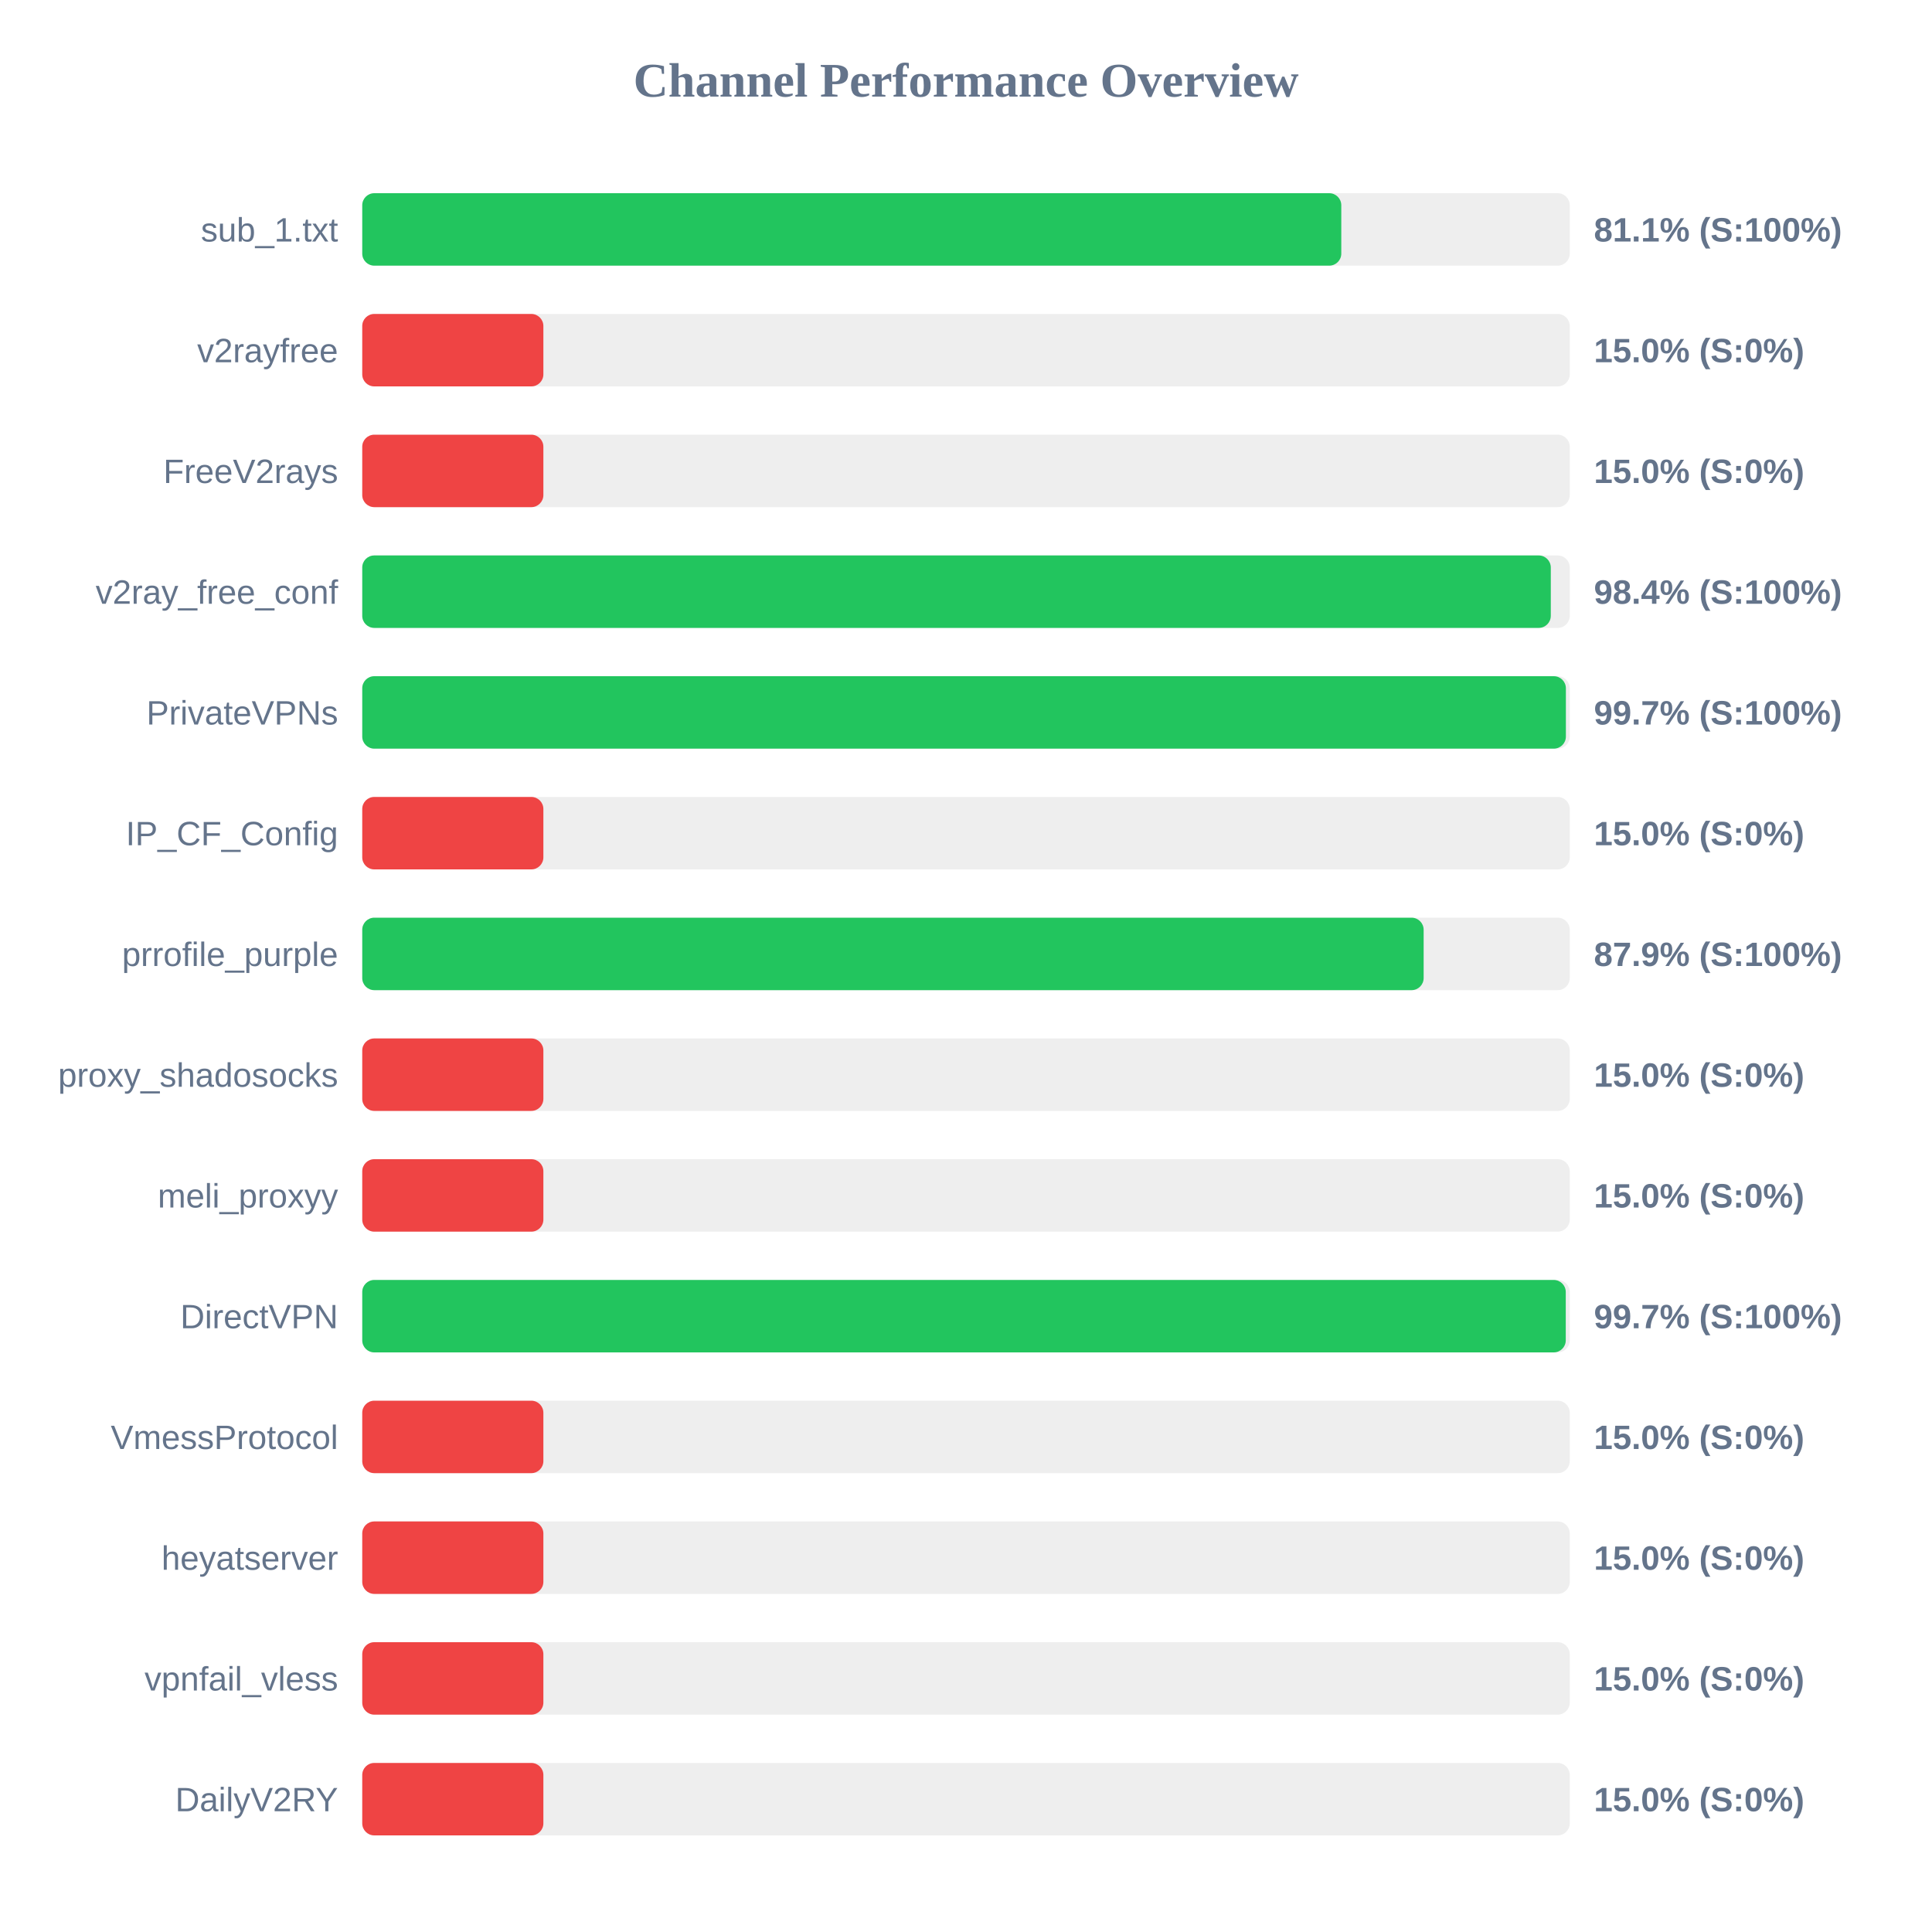
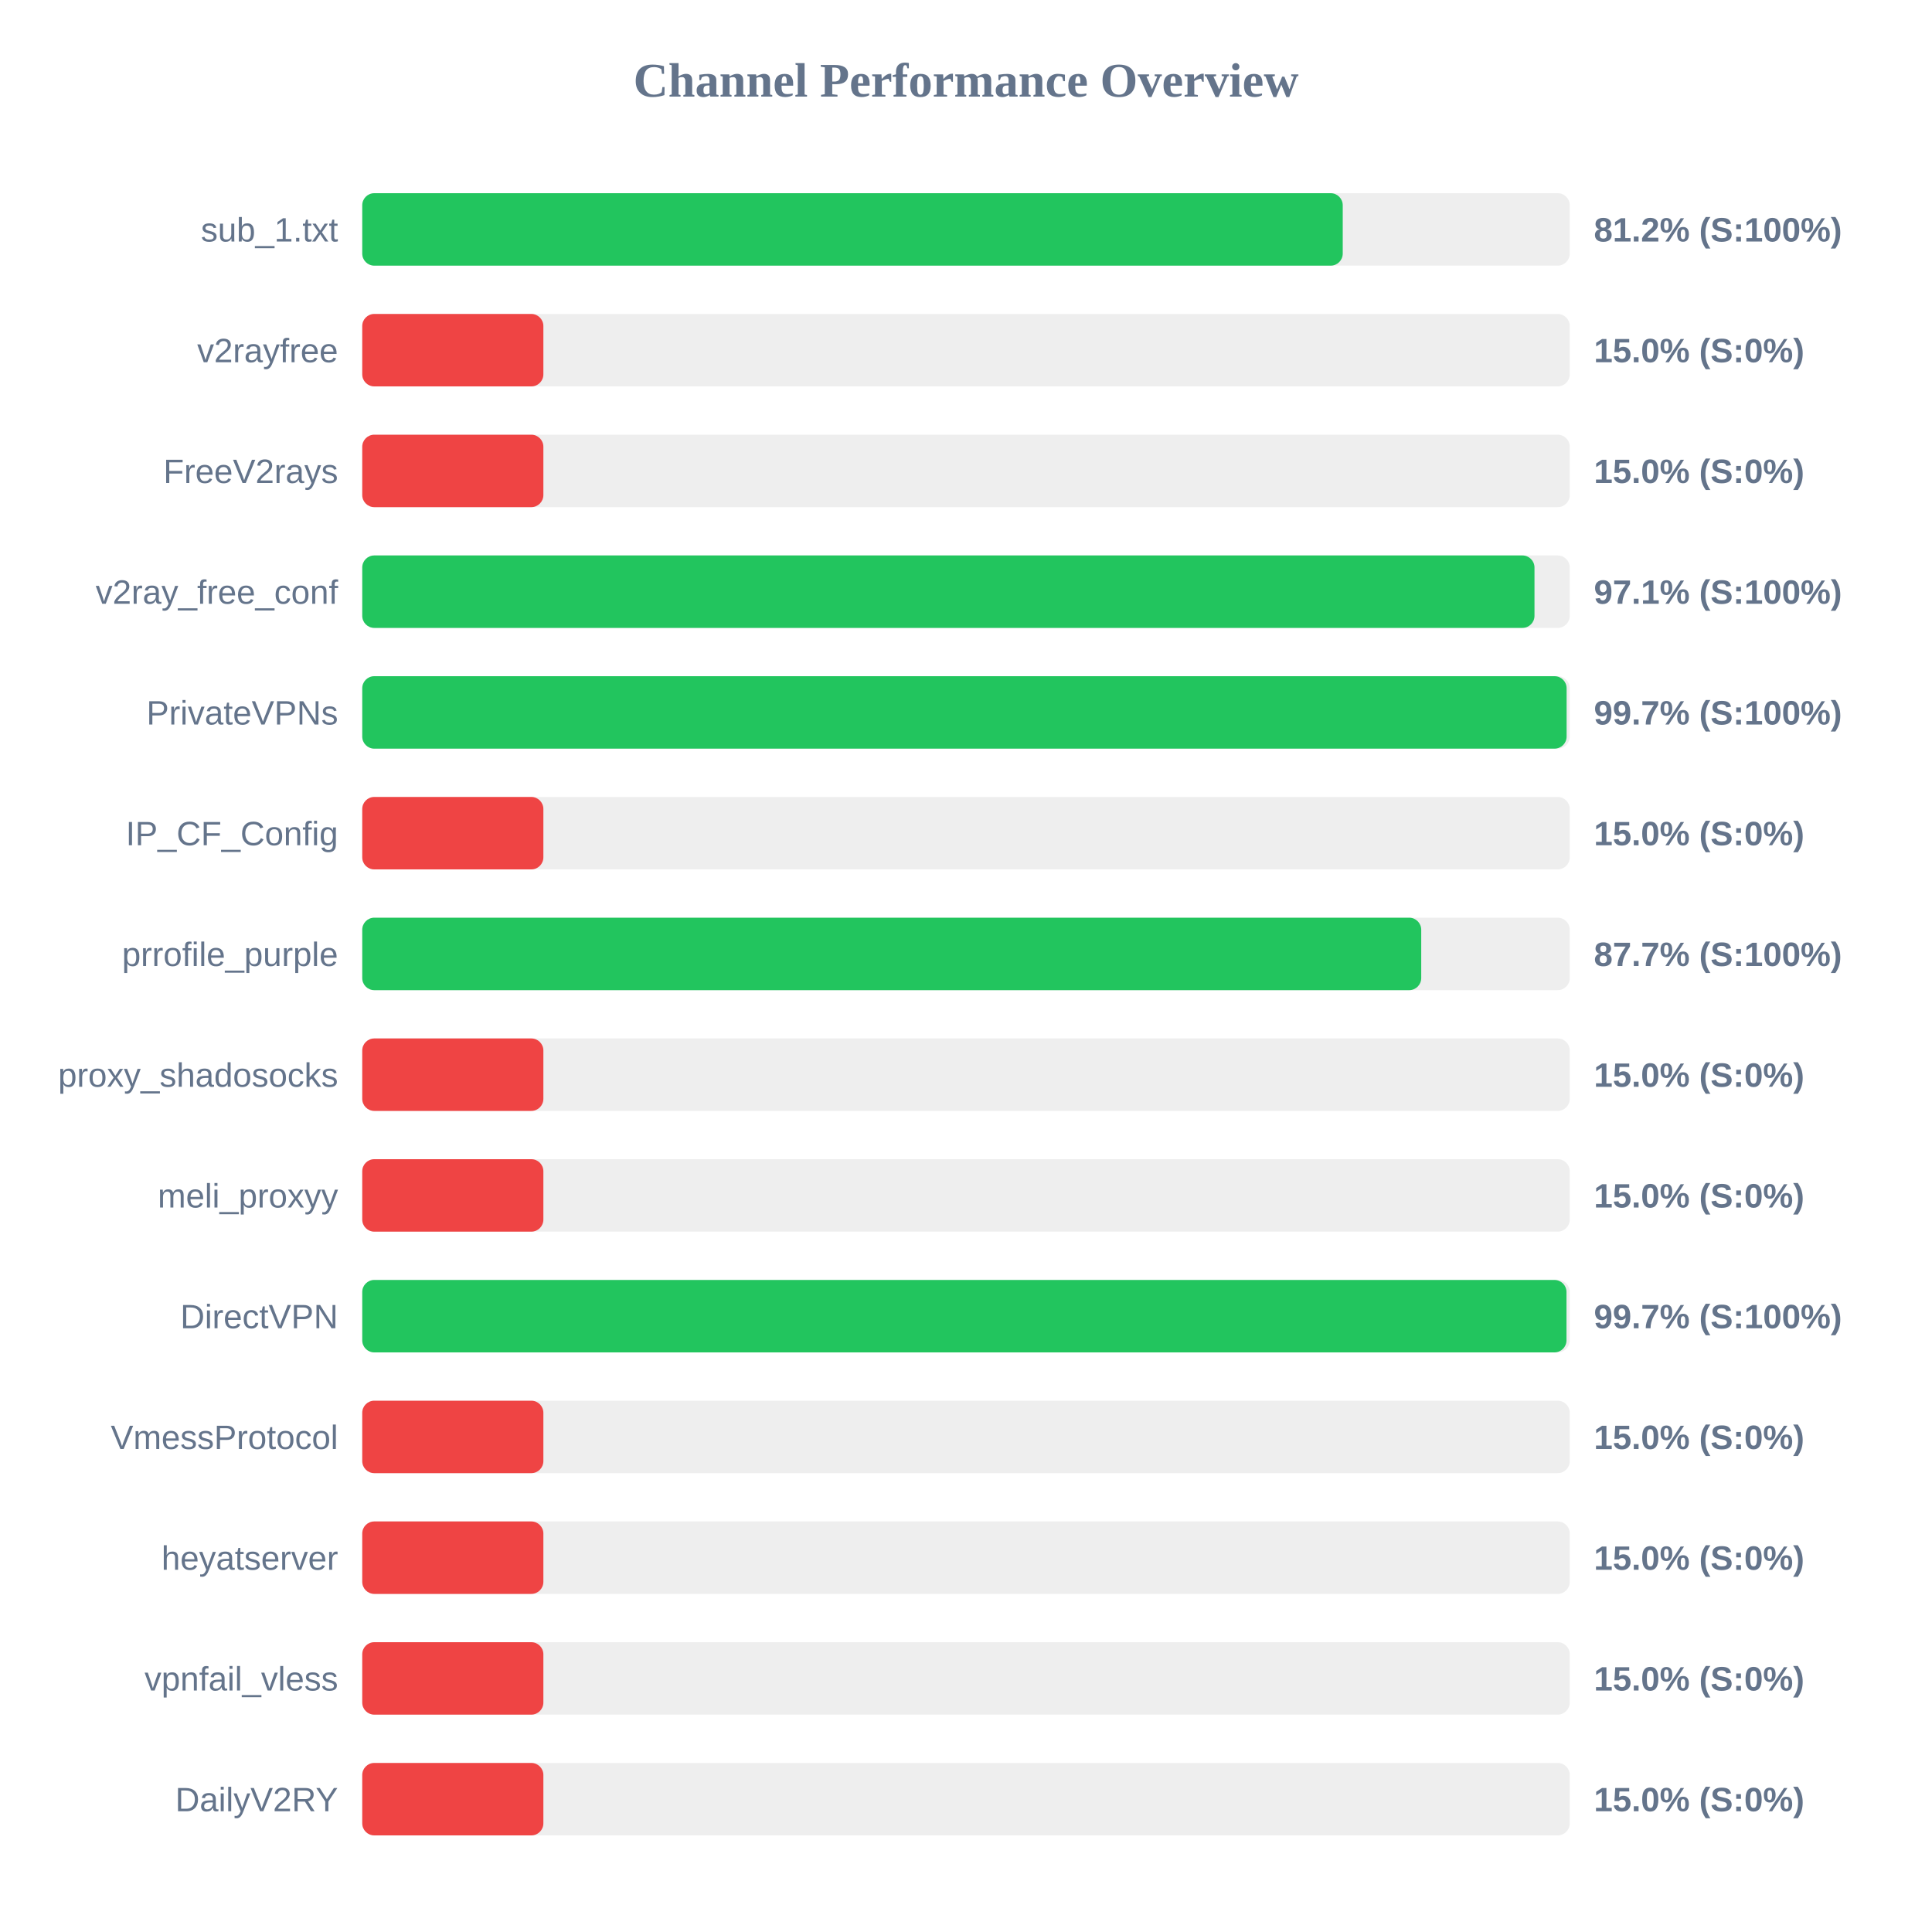
<svg xmlns="http://www.w3.org/2000/svg" width="800" height="800" version="1.1">
  <style>
        .row { font: 14px Arial; fill: #64748b; }
        .score { font: bold 14px Arial; fill: #64748b; }
    </style>
  <text x="400" y="40" text-anchor="middle" font-size="20px" font-weight="bold" fill="#64748b">Channel Performance Overview</text>
  <rect x="150" y="80" width="500" height="30" fill="#eee" rx="5" />
-   <rect x="150" y="80" width="405.4" height="30" fill="#22c55e" rx="5" />
+   <rect x="150" y="80" width="406.0" height="30" fill="#22c55e" rx="5" />
  <text x="140" y="100" text-anchor="end" class="row">sub_1.txt</text>
-   <text x="660" y="100" text-anchor="start" class="score">81.1% (S:100%)</text>
+   <text x="660" y="100" text-anchor="start" class="score">81.2% (S:100%)</text>
  <rect x="150" y="130" width="500" height="30" fill="#eee" rx="5" />
  <rect x="150" y="130" width="75.0" height="30" fill="#ef4444" rx="5" />
  <text x="140" y="150" text-anchor="end" class="row">v2rayfree</text>
  <text x="660" y="150" text-anchor="start" class="score">15.0% (S:0%)</text>
  <rect x="150" y="180" width="500" height="30" fill="#eee" rx="5" />
  <rect x="150" y="180" width="75.0" height="30" fill="#ef4444" rx="5" />
  <text x="140" y="200" text-anchor="end" class="row">FreeV2rays</text>
  <text x="660" y="200" text-anchor="start" class="score">15.0% (S:0%)</text>
  <rect x="150" y="230" width="500" height="30" fill="#eee" rx="5" />
-   <rect x="150" y="230" width="492.15" height="30" fill="#22c55e" rx="5" />
+   <rect x="150" y="230" width="485.4" height="30" fill="#22c55e" rx="5" />
  <text x="140" y="250" text-anchor="end" class="row">v2ray_free_conf</text>
-   <text x="660" y="250" text-anchor="start" class="score">98.4% (S:100%)</text>
+   <text x="660" y="250" text-anchor="start" class="score">97.1% (S:100%)</text>
  <rect x="150" y="280" width="500" height="30" fill="#eee" rx="5" />
-   <rect x="150" y="280" width="498.4" height="30" fill="#22c55e" rx="5" />
+   <rect x="150" y="280" width="498.7" height="30" fill="#22c55e" rx="5" />
  <text x="140" y="300" text-anchor="end" class="row">PrivateVPNs</text>
  <text x="660" y="300" text-anchor="start" class="score">99.7% (S:100%)</text>
  <rect x="150" y="330" width="500" height="30" fill="#eee" rx="5" />
  <rect x="150" y="330" width="75.0" height="30" fill="#ef4444" rx="5" />
  <text x="140" y="350" text-anchor="end" class="row">IP_CF_Config</text>
  <text x="660" y="350" text-anchor="start" class="score">15.0% (S:0%)</text>
  <rect x="150" y="380" width="500" height="30" fill="#eee" rx="5" />
-   <rect x="150" y="380" width="439.5" height="30" fill="#22c55e" rx="5" />
+   <rect x="150" y="380" width="438.5" height="30" fill="#22c55e" rx="5" />
  <text x="140" y="400" text-anchor="end" class="row">prrofile_purple</text>
-   <text x="660" y="400" text-anchor="start" class="score">87.9% (S:100%)</text>
+   <text x="660" y="400" text-anchor="start" class="score">87.7% (S:100%)</text>
  <rect x="150" y="430" width="500" height="30" fill="#eee" rx="5" />
  <rect x="150" y="430" width="75.0" height="30" fill="#ef4444" rx="5" />
  <text x="140" y="450" text-anchor="end" class="row">proxy_shadosocks</text>
  <text x="660" y="450" text-anchor="start" class="score">15.0% (S:0%)</text>
  <rect x="150" y="480" width="500" height="30" fill="#eee" rx="5" />
  <rect x="150" y="480" width="75.0" height="30" fill="#ef4444" rx="5" />
  <text x="140" y="500" text-anchor="end" class="row">meli_proxyy</text>
  <text x="660" y="500" text-anchor="start" class="score">15.0% (S:0%)</text>
  <rect x="150" y="530" width="500" height="30" fill="#eee" rx="5" />
-   <rect x="150" y="530" width="498.35" height="30" fill="#22c55e" rx="5" />
+   <rect x="150" y="530" width="498.65" height="30" fill="#22c55e" rx="5" />
  <text x="140" y="550" text-anchor="end" class="row">DirectVPN</text>
  <text x="660" y="550" text-anchor="start" class="score">99.7% (S:100%)</text>
  <rect x="150" y="580" width="500" height="30" fill="#eee" rx="5" />
  <rect x="150" y="580" width="75.0" height="30" fill="#ef4444" rx="5" />
  <text x="140" y="600" text-anchor="end" class="row">VmessProtocol</text>
  <text x="660" y="600" text-anchor="start" class="score">15.0% (S:0%)</text>
  <rect x="150" y="630" width="500" height="30" fill="#eee" rx="5" />
  <rect x="150" y="630" width="75.0" height="30" fill="#ef4444" rx="5" />
  <text x="140" y="650" text-anchor="end" class="row">heyatserver</text>
  <text x="660" y="650" text-anchor="start" class="score">15.0% (S:0%)</text>
  <rect x="150" y="680" width="500" height="30" fill="#eee" rx="5" />
  <rect x="150" y="680" width="75.0" height="30" fill="#ef4444" rx="5" />
  <text x="140" y="700" text-anchor="end" class="row">vpnfail_vless</text>
  <text x="660" y="700" text-anchor="start" class="score">15.0% (S:0%)</text>
  <rect x="150" y="730" width="500" height="30" fill="#eee" rx="5" />
  <rect x="150" y="730" width="75.0" height="30" fill="#ef4444" rx="5" />
  <text x="140" y="750" text-anchor="end" class="row">DailyV2RY</text>
  <text x="660" y="750" text-anchor="start" class="score">15.0% (S:0%)</text>
</svg>
